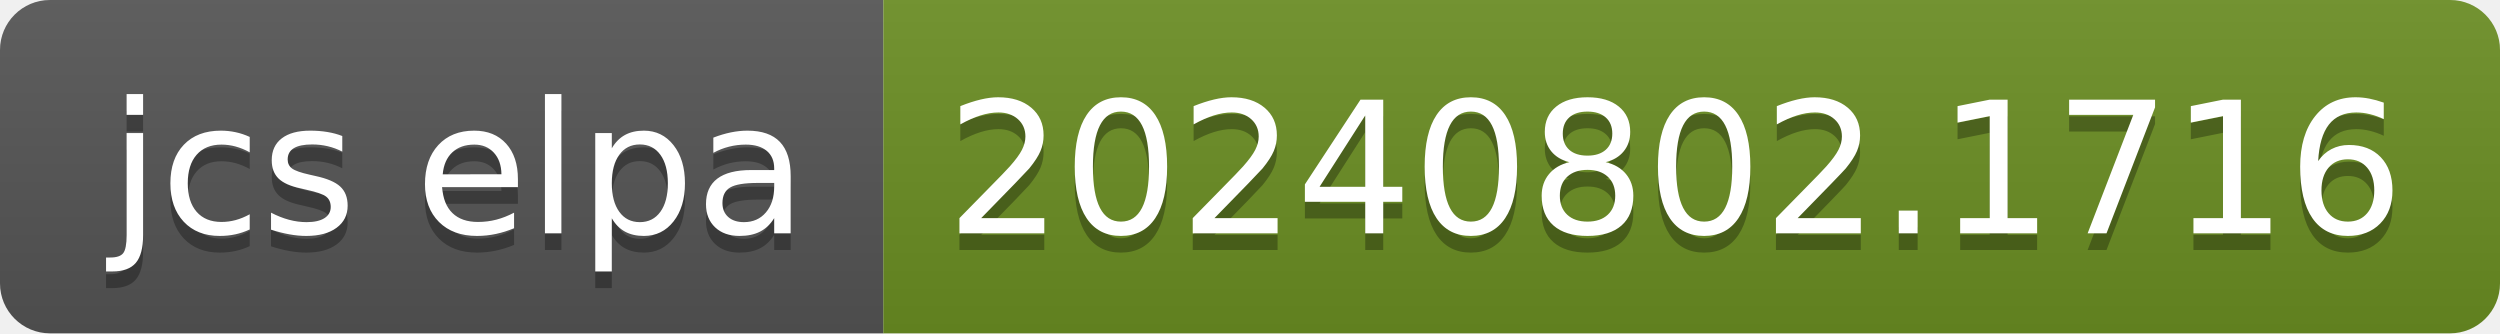
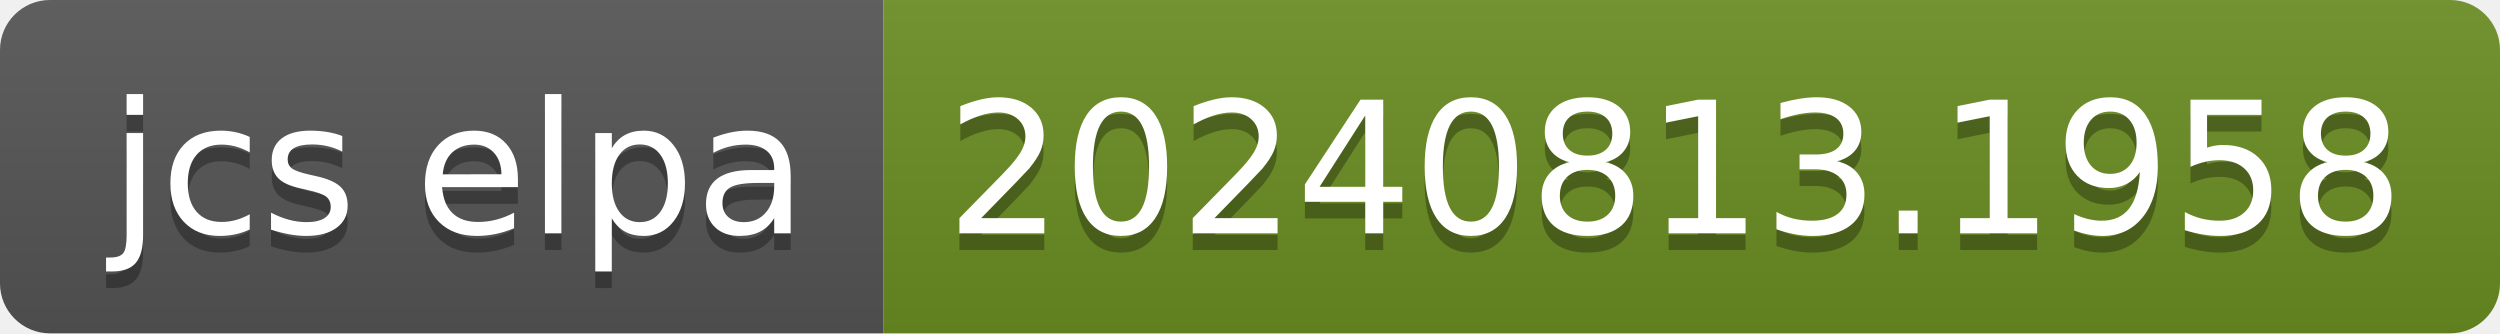
- <svg xmlns="http://www.w3.org/2000/svg" width="150" height="20" role="img" aria-label="jcs elpa: 20240802.1716">
+ <svg xmlns="http://www.w3.org/2000/svg" width="150" height="20" role="img" aria-label="jcs elpa: 20240813.1958">
  <linearGradient id="s" x2="0" y2="100%">
    <stop offset="0" stop-color="#bbb" stop-opacity=".1" />
    <stop offset="1" stop-opacity=".1" />
  </linearGradient>
  <clipPath id="r">
    <rect width="150" height="20" rx="3" fill="#fff" />
  </clipPath>
  <g clip-path="url(#r)">
    <rect width="53" height="20" fill="#555" />
    <rect x="53" width="97" height="20" fill="#6b8e23" />
    <rect width="150" height="20" fill="url(#s)" />
  </g>
  <g fill="#fff" text-anchor="middle" font-family="Verdana,Geneva,DejaVu Sans,sans-serif" text-rendering="geometricPrecision" font-size="110">
    <text aria-hidden="true" x="275" y="150" fill="#010101" fill-opacity=".3" transform="scale(.1)" textLength="430">jcs elpa</text>
    <text x="275" y="140" transform="scale(.1)" fill="#fff" textLength="430">jcs elpa</text>
-     <text aria-hidden="true" x="1005" y="150" fill="#010101" fill-opacity=".3" transform="scale(.1)" textLength="870">20240802.1716</text>
-     <text x="1005" y="140" transform="scale(.1)" fill="#fff" textLength="870">20240802.1716</text>
+     <text aria-hidden="true" x="1005" y="150" fill="#010101" fill-opacity=".3" transform="scale(.1)" textLength="870">20240813.1958</text>
+     <text x="1005" y="140" transform="scale(.1)" fill="#fff" textLength="870">20240813.1958</text>
  </g>
</svg>
